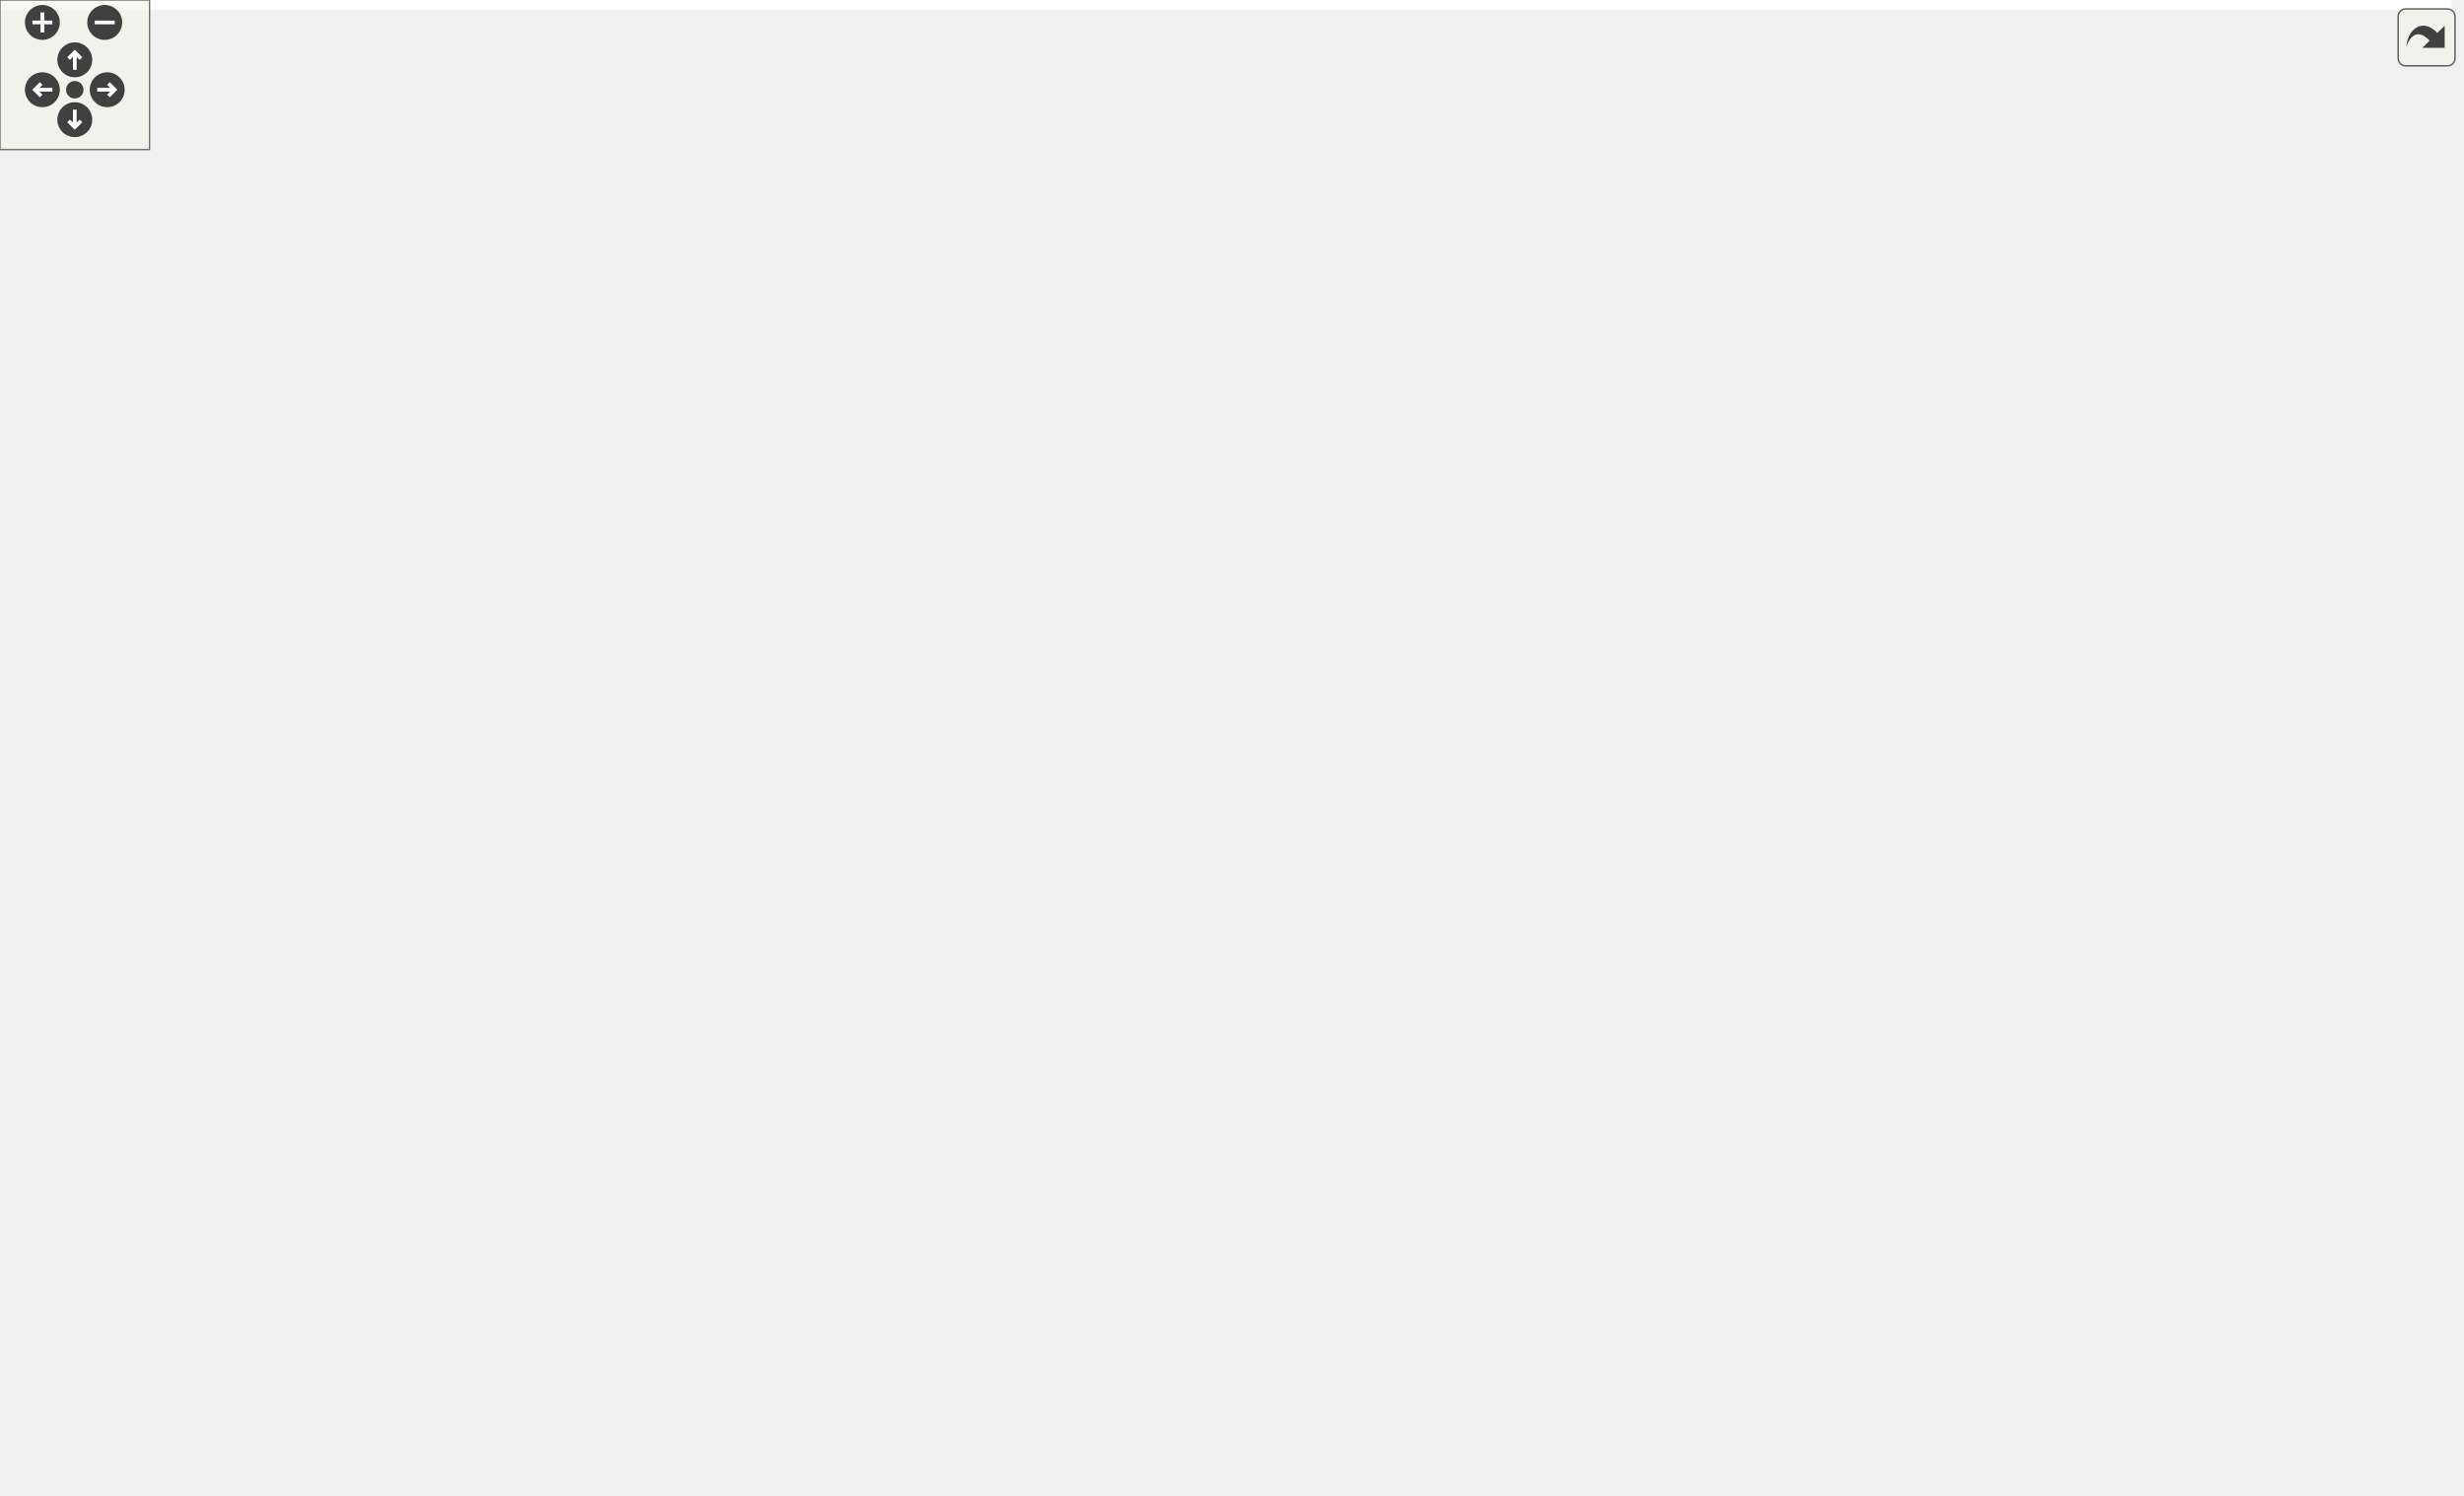
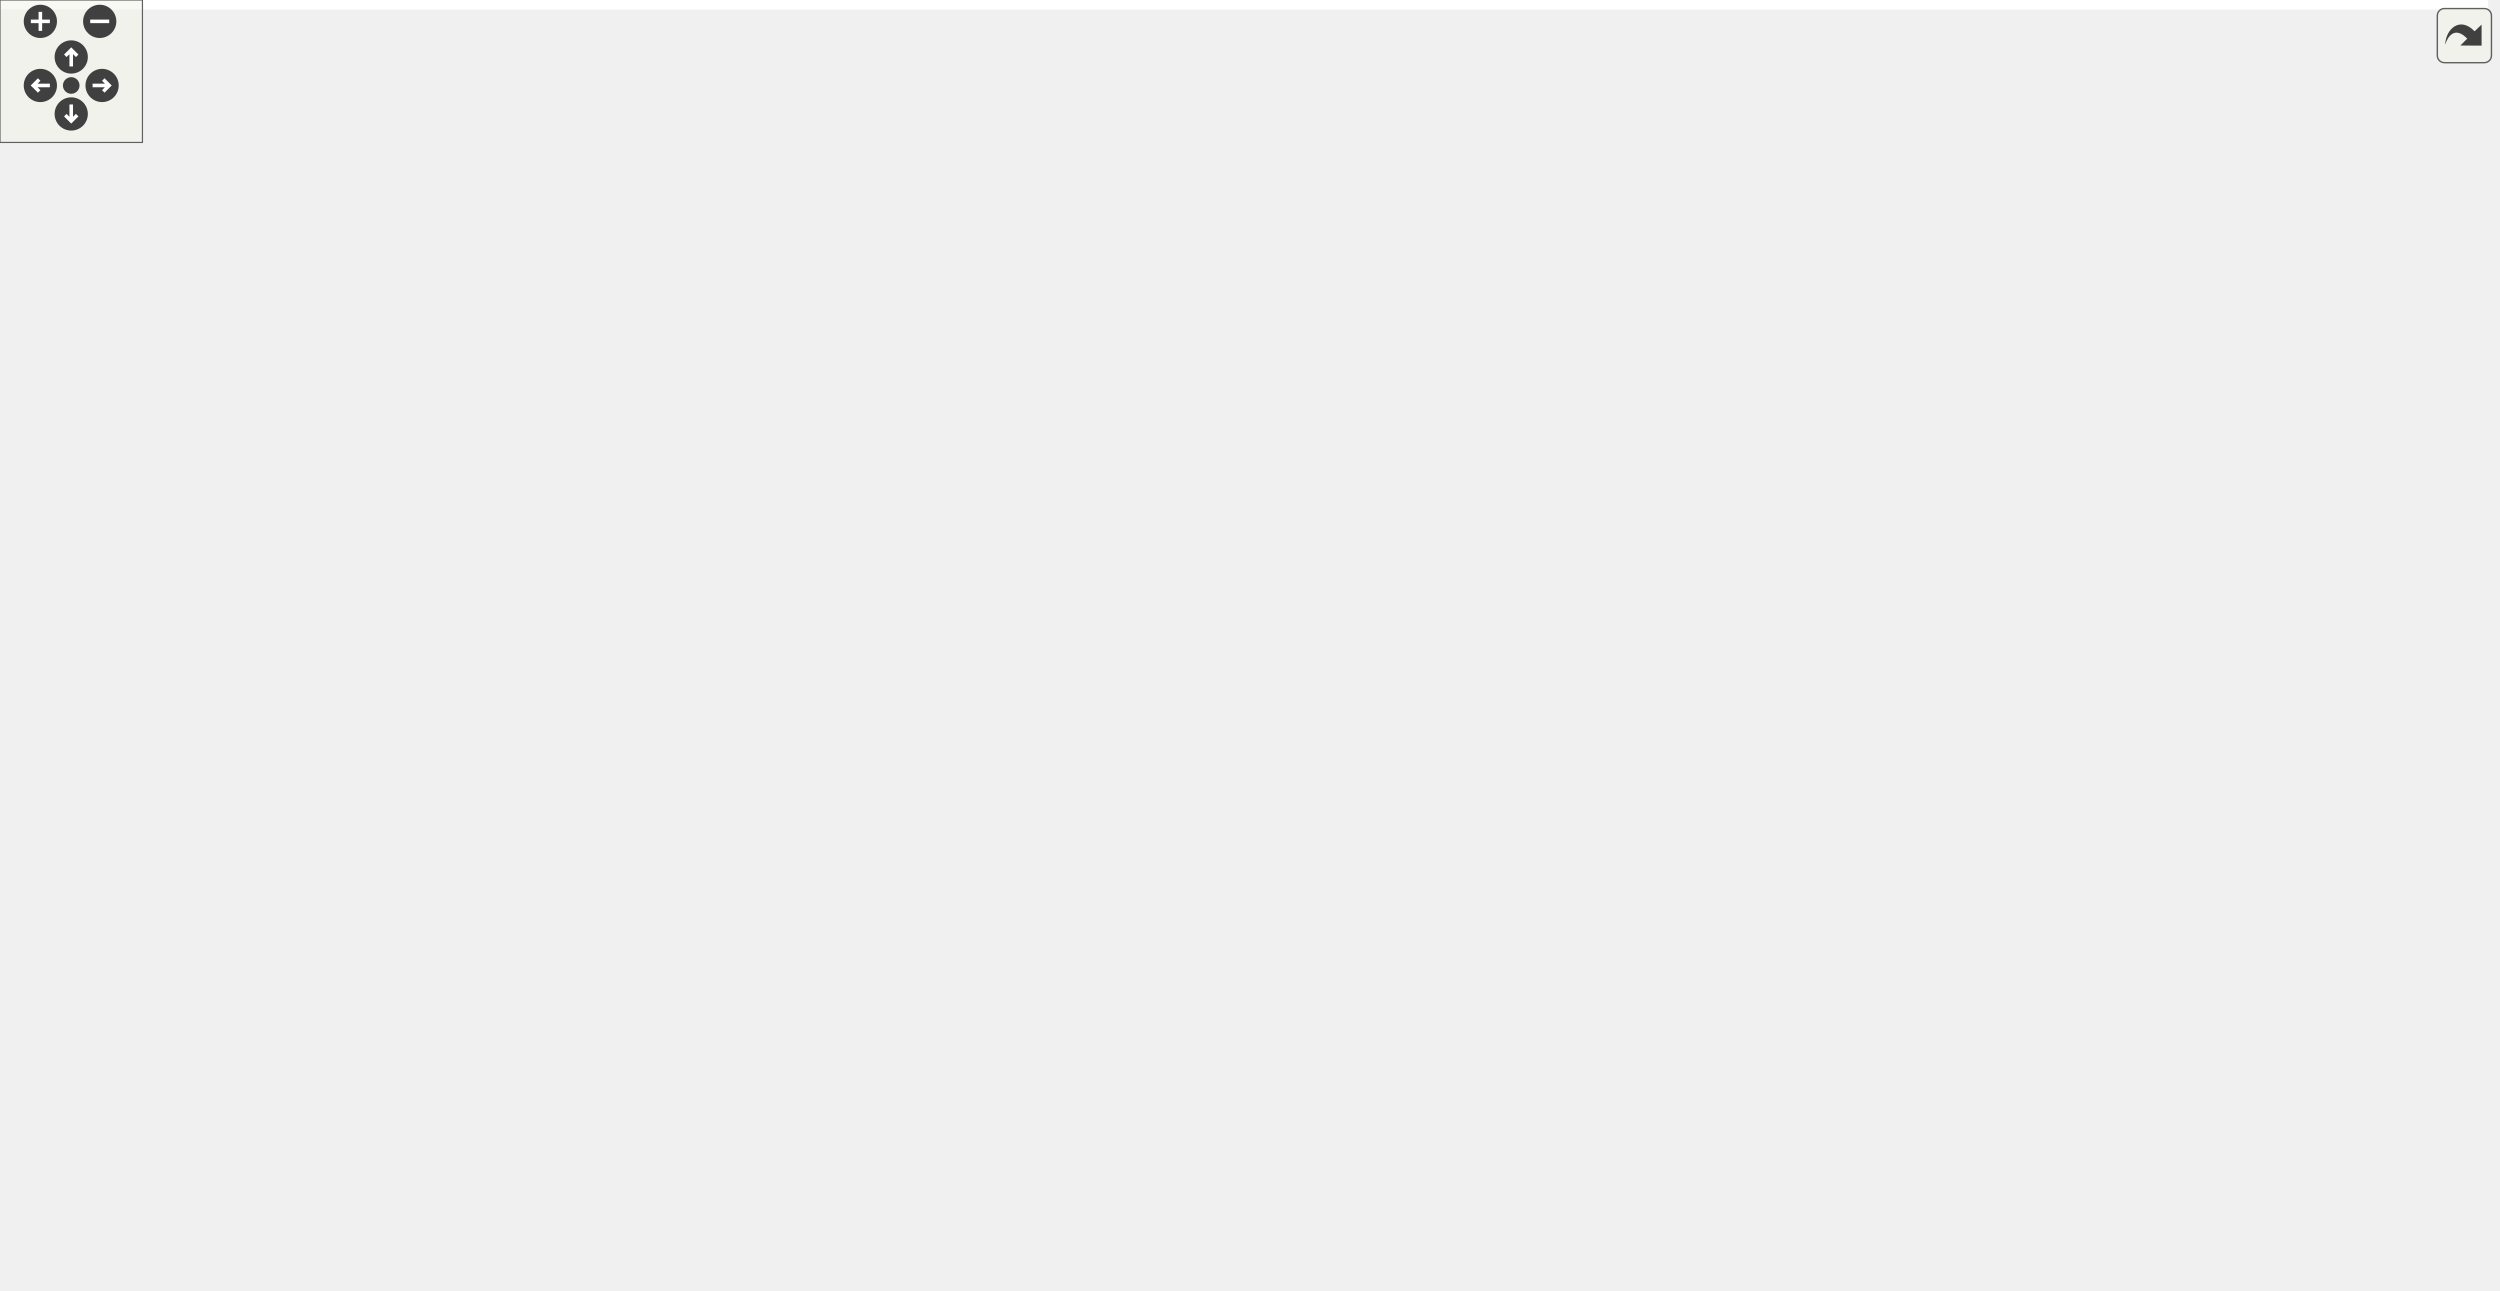
<svg xmlns="http://www.w3.org/2000/svg" xmlns:xlink="http://www.w3.org/1999/xlink" id="main" version="1.1" xml:space="preserve">
  <style type="text/css">
.edge:hover path { stroke: red; }
.edge:hover polygon { stroke: red; fill: red; }
</style>
  <defs>
    <circle id="rim" cx="0" cy="0" r="7" />
    <circle id="rim2" cx="0" cy="0" r="3.5" />
    <g id="zoomPlus">
      <use xlink:href="#rim" fill="#404040">
        <set attributeName="fill" to="#808080" begin="zoomplus.mouseover" end="zoomplus.mouseout" />
      </use>
      <path d="M-4,0h8M0,-4v8" fill="none" stroke="white" stroke-width="1.5" pointer-events="none" />
    </g>
    <g id="zoomMin">
      <use xlink:href="#rim" fill="#404040">
        <set attributeName="fill" to="#808080" begin="zoomminus.mouseover" end="zoomminus.mouseout" />
      </use>
      <path d="M-4,0h8" fill="none" stroke="white" stroke-width="1.5" pointer-events="none" />
    </g>
    <g id="dirArrow">
      <path fill="none" stroke="white" stroke-width="1.5" d="M0,-3.0v7 M-2.5,-0.5L0,-3.0L2.5,-0.5" />
    </g>
    <g id="resetDef">
      <use xlink:href="#rim2" fill="#404040">
        <set attributeName="fill" to="#808080" begin="reset.mouseover" end="reset.mouseout" />
      </use>
    </g>
  </defs>
  <svg id="graph" class="graph">
    <g id="viewport">
-       <polygon fill="white" stroke="transparent" points="-4,4 -4,-539 983.34,-539 983.34,4 -4,4" />
+       <polygon fill="white" stroke="transparent" points="-4,4 -4,-483 1048,-483 1048,4 -4,4" />
      <g id="node1" class="node">
        <g id="a_node1">
          <a xlink:title="系统参数辨识神符预测头文件">
-             <polygon fill="#bfbfbf" stroke="black" points="84.84,-504.5 84.84,-534.5 187.84,-534.5 187.84,-504.5 84.84,-504.5" />
-             <text text-anchor="start" x="92.84" y="-522.5" font-family="Helvetica,sans-Serif" font-size="10.00">rmvl/predictor/spi</text>
-             <text text-anchor="middle" x="136.34" y="-511.5" font-family="Helvetica,sans-Serif" font-size="10.00">_rune_predictor.h</text>
+             <polygon fill="#bfbfbf" stroke="black" points="138,-448.5 138,-478.5 241,-478.5 241,-448.5 138,-448.5" />
+             <text text-anchor="start" x="146" y="-466.5" font-family="Helvetica,sans-Serif" font-size="10.00">rmvl/predictor/spi</text>
+             <text text-anchor="middle" x="189.5" y="-455.5" font-family="Helvetica,sans-Serif" font-size="10.00">_rune_predictor.h</text>
          </a>
        </g>
      </g>
      <g id="node2" class="node">
        <g id="a_node2">
          <a xlink:title=" ">
-             <polygon fill="white" stroke="#bfbfbf" points="74.84,-448.5 74.84,-467.5 121.84,-467.5 121.84,-448.5 74.84,-448.5" />
-             <text text-anchor="middle" x="98.34" y="-455.5" font-family="Helvetica,sans-Serif" font-size="10.00">vector</text>
+             <polygon fill="white" stroke="#bfbfbf" points="128,-392.5 128,-411.5 175,-411.5 175,-392.5 128,-392.5" />
+             <text text-anchor="middle" x="151.5" y="-399.5" font-family="Helvetica,sans-Serif" font-size="10.00">vector</text>
          </a>
        </g>
      </g>
      <g id="edge1" class="edge">
-         <path fill="none" stroke="midnightblue" d="M127.33,-504.4C121.92,-495.93 115.01,-485.1 109.28,-476.14" />
-         <polygon fill="midnightblue" stroke="midnightblue" points="112.2,-474.2 103.87,-467.66 106.3,-477.97 112.2,-474.2" />
+         <path fill="none" stroke="midnightblue" d="M180.49,-448.4C175.09,-439.93 168.17,-429.1 162.45,-420.14" />
+         <polygon fill="midnightblue" stroke="midnightblue" points="165.36,-418.2 157.03,-411.66 159.46,-421.97 165.36,-418.2" />
      </g>
      <g id="node3" class="node">
        <g id="a_node3">
          <a xlink:href="../../dc/d08/predictor_8h.html" target="_top" xlink:title="抽象预测类头文件">
-             <polygon fill="white" stroke="black" points="140.34,-448.5 140.34,-467.5 208.34,-467.5 208.34,-448.5 140.34,-448.5" />
-             <text text-anchor="middle" x="174.34" y="-455.5" font-family="Helvetica,sans-Serif" font-size="10.00">predictor.h</text>
+             <polygon fill="white" stroke="black" points="193.5,-392.5 193.5,-411.5 261.5,-411.5 261.5,-392.5 193.5,-392.5" />
+             <text text-anchor="middle" x="227.5" y="-399.5" font-family="Helvetica,sans-Serif" font-size="10.00">predictor.h</text>
          </a>
        </g>
      </g>
      <g id="edge2" class="edge">
-         <path fill="none" stroke="midnightblue" d="M145.34,-504.4C150.75,-495.93 157.67,-485.1 163.39,-476.14" />
-         <polygon fill="midnightblue" stroke="midnightblue" points="166.38,-477.97 168.81,-467.66 160.48,-474.2 166.38,-477.97" />
+         <path fill="none" stroke="midnightblue" d="M198.51,-448.4C203.91,-439.93 210.83,-429.1 216.55,-420.14" />
+         <polygon fill="midnightblue" stroke="midnightblue" points="219.54,-421.97 221.97,-411.66 213.64,-418.2 219.54,-421.97" />
      </g>
      <g id="node4" class="node">
        <g id="a_node4">
          <a xlink:title=" ">
-             <polygon fill="white" stroke="#bfbfbf" points="88.84,-112.5 88.84,-131.5 181.84,-131.5 181.84,-112.5 88.84,-112.5" />
-             <text text-anchor="middle" x="135.34" y="-119.5" font-family="Helvetica,sans-Serif" font-size="10.00">unordered_map</text>
+             <polygon fill="white" stroke="#bfbfbf" points="0,-56.5 0,-75.5 93,-75.5 93,-56.5 0,-56.5" />
+             <text text-anchor="middle" x="46.5" y="-63.5" font-family="Helvetica,sans-Serif" font-size="10.00">unordered_map</text>
          </a>
        </g>
      </g>
      <g id="edge3" class="edge">
-         <path fill="none" stroke="midnightblue" d="M152.3,-448.36C105.48,-429.3 0.34,-382.56 0.34,-347 0.34,-347 0.34,-347 0.34,-233 0.34,-202.9 -1.01,-190.17 19.34,-168 34.98,-150.96 57.84,-140.3 79.13,-133.66" />
-         <polygon fill="midnightblue" stroke="midnightblue" points="80.13,-137.02 88.78,-130.89 78.2,-130.29 80.13,-137.02" />
+         <path fill="none" stroke="midnightblue" d="M193.1,-394.32C144.48,-382.65 61.5,-353.58 61.5,-291 61.5,-291 61.5,-291 61.5,-177 61.5,-144.5 54.99,-107.1 50.55,-85.34" />
+         <polygon fill="midnightblue" stroke="midnightblue" points="53.96,-84.56 48.46,-75.5 47.11,-86.01 53.96,-84.56" />
      </g>
      <g id="node5" class="node">
        <g id="a_node5">
          <a xlink:href="../../d9/dd1/group_8h.html" target="_top" xlink:title="序列组抽象头文件">
-             <polygon fill="white" stroke="black" points="293.34,-392.5 293.34,-411.5 403.34,-411.5 403.34,-392.5 293.34,-392.5" />
-             <text text-anchor="middle" x="348.34" y="-399.5" font-family="Helvetica,sans-Serif" font-size="10.00">rmvl/group/group.h</text>
+             <polygon fill="white" stroke="black" points="339.5,-336.5 339.5,-355.5 449.5,-355.5 449.5,-336.5 339.5,-336.5" />
+             <text text-anchor="middle" x="394.5" y="-343.5" font-family="Helvetica,sans-Serif" font-size="10.00">rmvl/group/group.h</text>
          </a>
        </g>
      </g>
      <g id="edge4" class="edge">
-         <path fill="none" stroke="midnightblue" d="M201.91,-448.44C231.44,-439.28 278.46,-424.69 311.22,-414.52" />
-         <polygon fill="midnightblue" stroke="midnightblue" points="312.38,-417.82 320.9,-411.52 310.31,-411.14 312.38,-417.82" />
+         <path fill="none" stroke="midnightblue" d="M253.96,-392.44C282.18,-383.32 327.04,-368.81 358.47,-358.65" />
+         <polygon fill="midnightblue" stroke="midnightblue" points="359.72,-361.92 368.16,-355.52 357.57,-355.26 359.72,-361.92" />
      </g>
      <g id="node6" class="node">
        <g id="a_node6">
          <a xlink:href="../../dc/ded/tracker_8h.html" target="_top" xlink:title="追踪器抽象头文件">
-             <polygon fill="white" stroke="black" points="420.84,-336.5 420.84,-355.5 541.84,-355.5 541.84,-336.5 420.84,-336.5" />
-             <text text-anchor="middle" x="481.34" y="-343.5" font-family="Helvetica,sans-Serif" font-size="10.00">rmvl/tracker/tracker.h</text>
+             <polygon fill="white" stroke="black" points="467,-280.5 467,-299.5 588,-299.5 588,-280.5 467,-280.5" />
+             <text text-anchor="middle" x="527.5" y="-287.5" font-family="Helvetica,sans-Serif" font-size="10.00">rmvl/tracker/tracker.h</text>
          </a>
        </g>
      </g>
      <g id="edge5" class="edge">
-         <path fill="none" stroke="midnightblue" d="M369.41,-392.44C391.4,-383.52 426.07,-369.44 451,-359.32" />
-         <polygon fill="midnightblue" stroke="midnightblue" points="452.41,-362.52 460.36,-355.52 449.78,-356.04 452.41,-362.52" />
+         <path fill="none" stroke="midnightblue" d="M415.57,-336.44C437.56,-327.52 472.23,-313.44 497.16,-303.32" />
+         <polygon fill="midnightblue" stroke="midnightblue" points="498.58,-306.52 506.52,-299.52 495.94,-300.04 498.58,-306.52" />
      </g>
      <g id="node7" class="node">
        <g id="a_node7">
          <a xlink:title=" ">
-             <polygon fill="white" stroke="#bfbfbf" points="457.84,-280.5 457.84,-299.5 504.84,-299.5 504.84,-280.5 457.84,-280.5" />
-             <text text-anchor="middle" x="481.34" y="-287.5" font-family="Helvetica,sans-Serif" font-size="10.00">deque</text>
+             <polygon fill="white" stroke="#bfbfbf" points="504,-224.5 504,-243.5 551,-243.5 551,-224.5 504,-224.5" />
+             <text text-anchor="middle" x="527.5" y="-231.5" font-family="Helvetica,sans-Serif" font-size="10.00">deque</text>
          </a>
        </g>
      </g>
      <g id="edge6" class="edge">
-         <path fill="none" stroke="midnightblue" d="M481.34,-336.08C481.34,-329.01 481.34,-318.86 481.34,-309.99" />
-         <polygon fill="midnightblue" stroke="midnightblue" points="484.84,-309.75 481.34,-299.75 477.84,-309.75 484.84,-309.75" />
+         <path fill="none" stroke="midnightblue" d="M527.5,-280.08C527.5,-273.01 527.5,-262.86 527.5,-253.99" />
+         <polygon fill="midnightblue" stroke="midnightblue" points="531,-253.75 527.5,-243.75 524,-253.75 531,-253.75" />
      </g>
      <g id="node8" class="node">
        <g id="a_node8">
          <a xlink:href="../../d8/d36/combo_8h.html" target="_top" xlink:title="the combination of the features header file">
-             <polygon fill="white" stroke="black" points="655.34,-280.5 655.34,-299.5 775.34,-299.5 775.34,-280.5 655.34,-280.5" />
-             <text text-anchor="middle" x="715.34" y="-287.5" font-family="Helvetica,sans-Serif" font-size="10.00">rmvl/combo/combo.h</text>
+             <polygon fill="white" stroke="black" points="694.5,-224.5 694.5,-243.5 814.5,-243.5 814.5,-224.5 694.5,-224.5" />
+             <text text-anchor="middle" x="754.5" y="-231.5" font-family="Helvetica,sans-Serif" font-size="10.00">rmvl/combo/combo.h</text>
          </a>
        </g>
      </g>
      <g id="edge7" class="edge">
-         <path fill="none" stroke="midnightblue" d="M518.42,-336.44C559.07,-327.06 624.37,-311.99 668.52,-301.8" />
-         <polygon fill="midnightblue" stroke="midnightblue" points="669.48,-305.18 678.43,-299.52 667.9,-298.35 669.48,-305.18" />
+         <path fill="none" stroke="midnightblue" d="M563.47,-280.44C602.82,-271.08 665.99,-256.06 708.81,-245.87" />
+         <polygon fill="midnightblue" stroke="midnightblue" points="709.78,-249.24 718.7,-243.52 708.16,-242.43 709.78,-249.24" />
      </g>
      <g id="node9" class="node">
        <g id="a_node9">
          <a xlink:href="../../d3/d7e/camutils_8hpp.html" target="_top" xlink:title=" ">
-             <polygon fill="white" stroke="black" points="330.84,-224.5 330.84,-243.5 475.84,-243.5 475.84,-224.5 330.84,-224.5" />
-             <text text-anchor="middle" x="403.34" y="-231.5" font-family="Helvetica,sans-Serif" font-size="10.00">rmvl/camera/camutils.hpp</text>
+             <polygon fill="white" stroke="black" points="411,-168.5 411,-187.5 556,-187.5 556,-168.5 411,-168.5" />
+             <text text-anchor="middle" x="483.5" y="-175.5" font-family="Helvetica,sans-Serif" font-size="10.00">rmvl/camera/camutils.hpp</text>
          </a>
        </g>
      </g>
      <g id="edge8" class="edge">
-         <path fill="none" stroke="midnightblue" d="M665.9,-280.44C610.67,-270.89 521.32,-255.42 462.44,-245.23" />
-         <polygon fill="midnightblue" stroke="midnightblue" points="462.99,-241.77 452.54,-243.52 461.8,-248.67 462.99,-241.77" />
+         <path fill="none" stroke="midnightblue" d="M711.56,-224.44C663.99,-214.96 587.26,-199.67 536.11,-189.48" />
+         <polygon fill="midnightblue" stroke="midnightblue" points="536.73,-186.04 526.24,-187.52 535.36,-192.9 536.73,-186.04" />
+       </g>
+       <g id="node24" class="node">
+         <g id="a_node24">
+           <a xlink:href="../../dd/de3/types_8hpp.html" target="_top" xlink:title="常用状态类型定义">
+             <polygon fill="white" stroke="black" points="806.5,-112.5 806.5,-131.5 896.5,-131.5 896.5,-112.5 806.5,-112.5" />
+             <text text-anchor="middle" x="851.5" y="-119.5" font-family="Helvetica,sans-Serif" font-size="10.00">rmvl/types.hpp</text>
+           </a>
+         </g>
+       </g>
+       <g id="edge24" class="edge">
+         <path fill="none" stroke="midnightblue" d="M755.03,-224.06C756.25,-210.58 760.28,-184.83 773.5,-168 784.78,-153.65 802,-143.02 817.39,-135.72" />
+         <polygon fill="midnightblue" stroke="midnightblue" points="818.95,-138.85 826.67,-131.59 816.11,-132.46 818.95,-138.85" />
      </g>
      <g id="node25" class="node">
        <g id="a_node25">
-           <a xlink:href="../../dd/de3/types_8hpp.html" target="_top" xlink:title="常用状态类型定义">
-             <polygon fill="white" stroke="black" points="775.34,-168.5 775.34,-187.5 865.34,-187.5 865.34,-168.5 775.34,-168.5" />
-             <text text-anchor="middle" x="820.34" y="-175.5" font-family="Helvetica,sans-Serif" font-size="10.00">rmvl/types.hpp</text>
+           <a xlink:href="../../d5/d60/dataio_8hpp.html" target="_top" xlink:title="陀螺仪数据">
+             <polygon fill="white" stroke="black" points="782.5,-168.5 782.5,-187.5 900.5,-187.5 900.5,-168.5 782.5,-168.5" />
+             <text text-anchor="middle" x="841.5" y="-175.5" font-family="Helvetica,sans-Serif" font-size="10.00">rmvl/core/dataio.hpp</text>
          </a>
        </g>
      </g>
      <g id="edge26" class="edge">
-         <path fill="none" stroke="midnightblue" d="M732.9,-280.38C747.7,-272.46 768.74,-259.61 783.34,-244 796.2,-230.24 806.36,-211.21 812.76,-197.3" />
-         <polygon fill="midnightblue" stroke="midnightblue" points="816.1,-198.39 816.9,-187.83 809.69,-195.59 816.1,-198.39" />
+         <path fill="none" stroke="midnightblue" d="M768.48,-224.32C782.05,-215.9 802.88,-202.97 818.82,-193.07" />
+         <polygon fill="midnightblue" stroke="midnightblue" points="820.91,-195.9 827.56,-187.65 817.21,-189.95 820.91,-195.9" />
      </g>
      <g id="node26" class="node">
        <g id="a_node26">
-           <a xlink:href="../../d5/d60/dataio_8hpp.html" target="_top" xlink:title="陀螺仪数据">
-             <polygon fill="white" stroke="black" points="656.34,-224.5 656.34,-243.5 774.34,-243.5 774.34,-224.5 656.34,-224.5" />
-             <text text-anchor="middle" x="715.34" y="-231.5" font-family="Helvetica,sans-Serif" font-size="10.00">rmvl/core/dataio.hpp</text>
+           <a xlink:href="../../d2/d74/feature_8h.html" target="_top" xlink:title="feature class header">
+             <polygon fill="white" stroke="black" points="919,-168.5 919,-187.5 1044,-187.5 1044,-168.5 919,-168.5" />
+             <text text-anchor="middle" x="981.5" y="-175.5" font-family="Helvetica,sans-Serif" font-size="10.00">rmvl/feature/feature.h</text>
          </a>
        </g>
      </g>
      <g id="edge28" class="edge">
-         <path fill="none" stroke="midnightblue" d="M715.34,-280.08C715.34,-273.01 715.34,-262.86 715.34,-253.99" />
-         <polygon fill="midnightblue" stroke="midnightblue" points="718.84,-253.75 715.34,-243.75 711.84,-253.75 718.84,-253.75" />
-       </g>
-       <g id="node27" class="node">
-         <g id="a_node27">
-           <a xlink:href="../../d2/d74/feature_8h.html" target="_top" xlink:title="feature class header">
-             <polygon fill="white" stroke="black" points="830.84,-224.5 830.84,-243.5 955.84,-243.5 955.84,-224.5 830.84,-224.5" />
-             <text text-anchor="middle" x="893.34" y="-231.5" font-family="Helvetica,sans-Serif" font-size="10.00">rmvl/feature/feature.h</text>
-           </a>
-         </g>
-       </g>
-       <g id="edge30" class="edge">
-         <path fill="none" stroke="midnightblue" d="M743.54,-280.44C773.75,-271.28 821.85,-256.69 855.37,-246.52" />
-         <polygon fill="midnightblue" stroke="midnightblue" points="856.71,-249.77 865.27,-243.52 854.68,-243.07 856.71,-249.77" />
+         <path fill="none" stroke="midnightblue" d="M790.47,-224.44C829.82,-215.08 892.99,-200.06 935.81,-189.87" />
+         <polygon fill="midnightblue" stroke="midnightblue" points="936.78,-193.24 945.7,-187.52 935.16,-186.43 936.78,-193.24" />
      </g>
      <g id="node10" class="node">
        <g id="a_node10">
          <a xlink:title=" ">
-             <polygon fill="white" stroke="#bfbfbf" points="28.84,-168.5 28.84,-187.5 105.84,-187.5 105.84,-168.5 28.84,-168.5" />
-             <text text-anchor="middle" x="67.34" y="-175.5" font-family="Helvetica,sans-Serif" font-size="10.00">Eigen/Dense</text>
+             <polygon fill="white" stroke="#bfbfbf" points="258,-112.5 258,-131.5 335,-131.5 335,-112.5 258,-112.5" />
+             <text text-anchor="middle" x="296.5" y="-119.5" font-family="Helvetica,sans-Serif" font-size="10.00">Eigen/Dense</text>
          </a>
        </g>
      </g>
      <g id="edge9" class="edge">
-         <path fill="none" stroke="midnightblue" d="M344.57,-224.46C288.33,-216.15 200.86,-202.87 116.1,-188.26" />
-         <polygon fill="midnightblue" stroke="midnightblue" points="116.5,-184.78 106.05,-186.52 115.3,-191.68 116.5,-184.78" />
+         <path fill="none" stroke="midnightblue" d="M453.87,-168.44C422,-159.24 371.17,-144.56 335.94,-134.39" />
+         <polygon fill="midnightblue" stroke="midnightblue" points="336.57,-130.93 325.99,-131.52 334.63,-137.65 336.57,-130.93" />
      </g>
      <g id="node11" class="node">
        <g id="a_node11">
          <a xlink:title=" ">
-             <polygon fill="white" stroke="#bfbfbf" points="123.84,-168.5 123.84,-187.5 240.84,-187.5 240.84,-168.5 123.84,-168.5" />
-             <text text-anchor="middle" x="182.34" y="-175.5" font-family="Helvetica,sans-Serif" font-size="10.00">opencv2/calib3d.hpp</text>
+             <polygon fill="white" stroke="#bfbfbf" points="353,-112.5 353,-131.5 470,-131.5 470,-112.5 353,-112.5" />
+             <text text-anchor="middle" x="411.5" y="-119.5" font-family="Helvetica,sans-Serif" font-size="10.00">opencv2/calib3d.hpp</text>
          </a>
        </g>
      </g>
      <g id="edge10" class="edge">
-         <path fill="none" stroke="midnightblue" d="M368.32,-224.44C330.09,-215.1 268.77,-200.12 227.08,-189.93" />
-         <polygon fill="midnightblue" stroke="midnightblue" points="227.74,-186.49 217.19,-187.52 226.08,-193.29 227.74,-186.49" />
+         <path fill="none" stroke="midnightblue" d="M471.93,-168.32C461.08,-160.18 444.62,-147.84 431.62,-138.09" />
+         <polygon fill="midnightblue" stroke="midnightblue" points="433.38,-135.03 423.28,-131.83 429.18,-140.63 433.38,-135.03" />
      </g>
      <g id="node12" class="node">
        <g id="a_node12">
          <a xlink:title=" ">
-             <polygon fill="white" stroke="#bfbfbf" points="258.84,-168.5 258.84,-187.5 391.84,-187.5 391.84,-168.5 258.84,-168.5" />
-             <text text-anchor="middle" x="325.34" y="-175.5" font-family="Helvetica,sans-Serif" font-size="10.00">opencv2/core/eigen.hpp</text>
+             <polygon fill="white" stroke="#bfbfbf" points="488,-112.5 488,-131.5 621,-131.5 621,-112.5 488,-112.5" />
+             <text text-anchor="middle" x="554.5" y="-119.5" font-family="Helvetica,sans-Serif" font-size="10.00">opencv2/core/eigen.hpp</text>
          </a>
        </g>
      </g>
      <g id="edge11" class="edge">
-         <path fill="none" stroke="midnightblue" d="M390.81,-224.32C378.75,-215.98 360.31,-203.21 346.07,-193.35" />
-         <polygon fill="midnightblue" stroke="midnightblue" points="348.05,-190.47 337.84,-187.65 344.07,-196.22 348.05,-190.47" />
+         <path fill="none" stroke="midnightblue" d="M494.91,-168.32C505.61,-160.18 521.84,-147.84 534.66,-138.09" />
+         <polygon fill="midnightblue" stroke="midnightblue" points="537.04,-140.67 542.89,-131.83 532.81,-135.1 537.04,-140.67" />
      </g>
      <g id="node13" class="node">
        <g id="a_node13">
          <a xlink:href="../../dc/d71/uty__math_8hpp.html" target="_top" xlink:title=" ">
-             <polygon fill="white" stroke="black" points="410.34,-168.5 410.34,-187.5 552.34,-187.5 552.34,-168.5 410.34,-168.5" />
-             <text text-anchor="middle" x="481.34" y="-175.5" font-family="Helvetica,sans-Serif" font-size="10.00">rmvl/rmath/uty_math.hpp</text>
+             <polygon fill="white" stroke="black" points="97.5,-112.5 97.5,-131.5 239.5,-131.5 239.5,-112.5 97.5,-112.5" />
+             <text text-anchor="middle" x="168.5" y="-119.5" font-family="Helvetica,sans-Serif" font-size="10.00">rmvl/rmath/uty_math.hpp</text>
          </a>
        </g>
      </g>
      <g id="edge12" class="edge">
-         <path fill="none" stroke="midnightblue" d="M415.87,-224.32C427.92,-215.98 446.36,-203.21 460.61,-193.35" />
-         <polygon fill="midnightblue" stroke="midnightblue" points="462.61,-196.22 468.84,-187.65 458.62,-190.47 462.61,-196.22" />
+         <path fill="none" stroke="midnightblue" d="M433.59,-168.44C377.83,-158.89 287.61,-143.42 228.17,-133.23" />
+         <polygon fill="midnightblue" stroke="midnightblue" points="228.63,-129.76 218.18,-131.52 227.44,-136.66 228.63,-129.76" />
      </g>
      <g id="node22" class="node">
        <g id="a_node22">
          <a xlink:href="../../d7/df6/camera_8h.html" target="_top" xlink:title="CameraParam module header file (Generated by CMake automatically)">
-             <polygon fill="white" stroke="black" points="570.84,-168.5 570.84,-187.5 719.84,-187.5 719.84,-168.5 570.84,-168.5" />
-             <text text-anchor="middle" x="645.34" y="-175.5" font-family="Helvetica,sans-Serif" font-size="10.00">rmvlpara/camera/camera.h</text>
+             <polygon fill="white" stroke="black" points="639,-112.5 639,-131.5 788,-131.5 788,-112.5 639,-112.5" />
+             <text text-anchor="middle" x="713.5" y="-119.5" font-family="Helvetica,sans-Serif" font-size="10.00">rmvlpara/camera/camera.h</text>
          </a>
        </g>
      </g>
      <g id="edge22" class="edge">
-         <path fill="none" stroke="midnightblue" d="M441.68,-224.44C483.81,-215.04 551.54,-199.93 597.21,-189.74" />
-         <polygon fill="midnightblue" stroke="midnightblue" points="598.17,-193.11 607.17,-187.52 596.65,-186.28 598.17,-193.11" />
+         <path fill="none" stroke="midnightblue" d="M519.94,-168.44C559.9,-159.06 624.09,-143.99 667.48,-133.8" />
+         <polygon fill="midnightblue" stroke="midnightblue" points="668.29,-137.21 677.23,-131.52 666.69,-130.39 668.29,-137.21" />
      </g>
      <g id="edge14" class="edge">
-         <path fill="none" stroke="midnightblue" d="M426.51,-168.44C362.39,-158.44 256.78,-141.95 191.92,-131.83" />
-         <polygon fill="midnightblue" stroke="midnightblue" points="192.29,-128.35 181.87,-130.26 191.21,-135.26 192.29,-128.35" />
+         <path fill="none" stroke="midnightblue" d="M149.17,-112.44C129.18,-103.6 97.76,-89.69 74.94,-79.59" />
+         <polygon fill="midnightblue" stroke="midnightblue" points="76.3,-76.36 65.74,-75.52 73.47,-82.76 76.3,-76.36" />
      </g>
      <g id="node14" class="node">
        <g id="a_node14">
          <a xlink:title=" ">
-             <polygon fill="white" stroke="#bfbfbf" points="314.84,-112.5 314.84,-131.5 361.84,-131.5 361.84,-112.5 314.84,-112.5" />
-             <text text-anchor="middle" x="338.34" y="-119.5" font-family="Helvetica,sans-Serif" font-size="10.00">cmath</text>
+             <polygon fill="white" stroke="#bfbfbf" points="260,-56.5 260,-75.5 307,-75.5 307,-56.5 260,-56.5" />
+             <text text-anchor="middle" x="283.5" y="-63.5" font-family="Helvetica,sans-Serif" font-size="10.00">cmath</text>
          </a>
        </g>
      </g>
      <g id="edge13" class="edge">
-         <path fill="none" stroke="midnightblue" d="M458.68,-168.44C434.94,-159.48 397.43,-145.31 370.6,-135.18" />
-         <polygon fill="midnightblue" stroke="midnightblue" points="371.48,-131.77 360.89,-131.52 369.01,-138.32 371.48,-131.77" />
+         <path fill="none" stroke="midnightblue" d="M186.72,-112.44C205.4,-103.68 234.66,-89.94 256.12,-79.86" />
+         <polygon fill="midnightblue" stroke="midnightblue" points="257.8,-82.93 265.36,-75.52 254.82,-76.6 257.8,-82.93" />
      </g>
      <g id="node15" class="node">
        <g id="a_node15">
          <a xlink:title=" ">
-             <polygon fill="white" stroke="#bfbfbf" points="379.84,-112.5 379.84,-131.5 510.84,-131.5 510.84,-112.5 379.84,-112.5" />
-             <text text-anchor="middle" x="445.34" y="-119.5" font-family="Helvetica,sans-Serif" font-size="10.00">opencv2/core/matx.hpp</text>
+             <polygon fill="white" stroke="#bfbfbf" points="111,-56.5 111,-75.5 242,-75.5 242,-56.5 111,-56.5" />
+             <text text-anchor="middle" x="176.5" y="-63.5" font-family="Helvetica,sans-Serif" font-size="10.00">opencv2/core/matx.hpp</text>
          </a>
        </g>
      </g>
      <g id="edge15" class="edge">
-         <path fill="none" stroke="midnightblue" d="M475.39,-168.08C470.36,-160.53 463,-149.49 456.82,-140.23" />
-         <polygon fill="midnightblue" stroke="midnightblue" points="459.63,-138.13 451.17,-131.75 453.81,-142.01 459.63,-138.13" />
+         <path fill="none" stroke="midnightblue" d="M169.82,-112.08C170.88,-104.93 172.41,-94.64 173.73,-85.69" />
+         <polygon fill="midnightblue" stroke="midnightblue" points="177.2,-86.16 175.2,-75.75 170.28,-85.13 177.2,-86.16" />
      </g>
      <g id="node16" class="node">
        <g id="a_node16">
          <a xlink:href="../../d0/d3f/util_8hpp.html" target="_top" xlink:title=" ">
-             <polygon fill="white" stroke="black" points="573.84,-56.5 573.84,-75.5 676.84,-75.5 676.84,-56.5 573.84,-56.5" />
-             <text text-anchor="middle" x="625.34" y="-63.5" font-family="Helvetica,sans-Serif" font-size="10.00">rmvl/core/util.hpp</text>
+             <polygon fill="white" stroke="black" points="531,-56.5 531,-75.5 634,-75.5 634,-56.5 531,-56.5" />
+             <text text-anchor="middle" x="582.5" y="-63.5" font-family="Helvetica,sans-Serif" font-size="10.00">rmvl/core/util.hpp</text>
          </a>
        </g>
      </g>
      <g id="edge16" class="edge">
-         <path fill="none" stroke="midnightblue" d="M491.18,-168.27C505.74,-155.48 534.01,-131.12 559.34,-112 573.59,-101.24 590.2,-89.92 603.19,-81.33" />
-         <polygon fill="midnightblue" stroke="midnightblue" points="605.48,-84.01 611.93,-75.6 601.65,-78.16 605.48,-84.01" />
+         <path fill="none" stroke="midnightblue" d="M234.1,-112.44C312.87,-102.17 443.97,-85.07 520.91,-75.03" />
+         <polygon fill="midnightblue" stroke="midnightblue" points="521.48,-78.49 530.94,-73.73 520.57,-71.55 521.48,-78.49" />
      </g>
      <g id="node17" class="node">
        <g id="a_node17">
          <a xlink:title=" ">
-             <polygon fill="white" stroke="#bfbfbf" points="382.84,-0.5 382.84,-19.5 515.84,-19.5 515.84,-0.5 382.84,-0.5" />
-             <text text-anchor="middle" x="449.34" y="-7.5" font-family="Helvetica,sans-Serif" font-size="10.00">rmvl/rmvl_modules.hpp</text>
+             <polygon fill="white" stroke="#bfbfbf" points="340,-0.5 340,-19.5 473,-19.5 473,-0.5 340,-0.5" />
+             <text text-anchor="middle" x="406.5" y="-7.5" font-family="Helvetica,sans-Serif" font-size="10.00">rmvl/rmvl_modules.hpp</text>
          </a>
        </g>
      </g>
      <g id="edge17" class="edge">
-         <path fill="none" stroke="midnightblue" d="M597.45,-56.44C567.58,-47.28 520.02,-32.69 486.88,-22.52" />
-         <polygon fill="midnightblue" stroke="midnightblue" points="487.68,-19.1 477.1,-19.52 485.63,-25.8 487.68,-19.1" />
+         <path fill="none" stroke="midnightblue" d="M554.61,-56.44C524.75,-47.28 477.19,-32.69 444.04,-22.52" />
+         <polygon fill="midnightblue" stroke="midnightblue" points="444.84,-19.1 434.26,-19.52 442.79,-25.8 444.84,-19.1" />
      </g>
      <g id="node18" class="node">
        <g id="a_node18">
          <a xlink:title=" ">
-             <polygon fill="white" stroke="#bfbfbf" points="534.34,-0.5 534.34,-19.5 584.34,-19.5 584.34,-0.5 534.34,-0.5" />
-             <text text-anchor="middle" x="559.34" y="-7.5" font-family="Helvetica,sans-Serif" font-size="10.00">cstdint</text>
+             <polygon fill="white" stroke="#bfbfbf" points="491.5,-0.5 491.5,-19.5 541.5,-19.5 541.5,-0.5 491.5,-0.5" />
+             <text text-anchor="middle" x="516.5" y="-7.5" font-family="Helvetica,sans-Serif" font-size="10.00">cstdint</text>
          </a>
        </g>
      </g>
      <g id="edge18" class="edge">
-         <path fill="none" stroke="midnightblue" d="M614.73,-56.32C604.88,-48.26 589.99,-36.08 578.12,-26.37" />
-         <polygon fill="midnightblue" stroke="midnightblue" points="580.09,-23.46 570.13,-19.83 575.66,-28.88 580.09,-23.46" />
+         <path fill="none" stroke="midnightblue" d="M571.9,-56.32C562.04,-48.26 547.15,-36.08 535.28,-26.37" />
+         <polygon fill="midnightblue" stroke="midnightblue" points="537.25,-23.46 527.3,-19.83 532.82,-28.88 537.25,-23.46" />
      </g>
      <g id="node19" class="node">
        <g id="a_node19">
          <a xlink:title=" ">
-             <polygon fill="white" stroke="#bfbfbf" points="602.34,-0.5 602.34,-19.5 648.34,-19.5 648.34,-0.5 602.34,-0.5" />
-             <text text-anchor="middle" x="625.34" y="-7.5" font-family="Helvetica,sans-Serif" font-size="10.00">cstdio</text>
+             <polygon fill="white" stroke="#bfbfbf" points="559.5,-0.5 559.5,-19.5 605.5,-19.5 605.5,-0.5 559.5,-0.5" />
+             <text text-anchor="middle" x="582.5" y="-7.5" font-family="Helvetica,sans-Serif" font-size="10.00">cstdio</text>
          </a>
        </g>
      </g>
      <g id="edge19" class="edge">
-         <path fill="none" stroke="midnightblue" d="M625.34,-56.08C625.34,-49.01 625.34,-38.86 625.34,-29.99" />
-         <polygon fill="midnightblue" stroke="midnightblue" points="628.84,-29.75 625.34,-19.75 621.84,-29.75 628.84,-29.75" />
+         <path fill="none" stroke="midnightblue" d="M582.5,-56.08C582.5,-49.01 582.5,-38.86 582.5,-29.99" />
+         <polygon fill="midnightblue" stroke="midnightblue" points="586,-29.75 582.5,-19.75 579,-29.75 586,-29.75" />
      </g>
      <g id="node20" class="node">
        <g id="a_node20">
          <a xlink:title=" ">
-             <polygon fill="white" stroke="#bfbfbf" points="666.34,-0.5 666.34,-19.5 710.34,-19.5 710.34,-0.5 666.34,-0.5" />
-             <text text-anchor="middle" x="688.34" y="-7.5" font-family="Helvetica,sans-Serif" font-size="10.00">string</text>
+             <polygon fill="white" stroke="#bfbfbf" points="623.5,-0.5 623.5,-19.5 667.5,-19.5 667.5,-0.5 623.5,-0.5" />
+             <text text-anchor="middle" x="645.5" y="-7.5" font-family="Helvetica,sans-Serif" font-size="10.00">string</text>
          </a>
        </g>
      </g>
      <g id="edge20" class="edge">
-         <path fill="none" stroke="midnightblue" d="M635.46,-56.32C644.86,-48.26 659.08,-36.08 670.41,-26.37" />
-         <polygon fill="midnightblue" stroke="midnightblue" points="672.72,-29 678.03,-19.83 668.16,-23.68 672.72,-29" />
+         <path fill="none" stroke="midnightblue" d="M592.62,-56.32C602.03,-48.26 616.24,-36.08 627.57,-26.37" />
+         <polygon fill="midnightblue" stroke="midnightblue" points="629.88,-29 635.19,-19.83 625.32,-23.68 629.88,-29" />
      </g>
      <g id="node21" class="node">
        <g id="a_node21">
          <a xlink:href="../../db/d41/rmvldef_8hpp.html" target="_top" xlink:title=" ">
-             <polygon fill="white" stroke="black" points="728.84,-0.5 728.84,-19.5 803.84,-19.5 803.84,-0.5 728.84,-0.5" />
-             <text text-anchor="middle" x="766.34" y="-7.5" font-family="Helvetica,sans-Serif" font-size="10.00">rmvldef.hpp</text>
+             <polygon fill="white" stroke="black" points="686,-0.5 686,-19.5 761,-19.5 761,-0.5 686,-0.5" />
+             <text text-anchor="middle" x="723.5" y="-7.5" font-family="Helvetica,sans-Serif" font-size="10.00">rmvldef.hpp</text>
          </a>
        </g>
      </g>
      <g id="edge21" class="edge">
-         <path fill="none" stroke="midnightblue" d="M647.68,-56.44C671.09,-47.48 708.07,-33.31 734.53,-23.18" />
-         <polygon fill="midnightblue" stroke="midnightblue" points="736.01,-26.36 744.1,-19.52 733.51,-19.82 736.01,-26.36" />
+         <path fill="none" stroke="midnightblue" d="M604.84,-56.44C628.25,-47.48 665.24,-33.31 691.69,-23.18" />
+         <polygon fill="midnightblue" stroke="midnightblue" points="693.18,-26.36 701.26,-19.52 690.67,-19.82 693.18,-26.36" />
      </g>
      <g id="node23" class="node">
        <g id="a_node23">
          <a xlink:title=" ">
-             <polygon fill="white" stroke="#bfbfbf" points="700.84,-112.5 700.84,-131.5 833.84,-131.5 833.84,-112.5 700.84,-112.5" />
-             <text text-anchor="middle" x="767.34" y="-119.5" font-family="Helvetica,sans-Serif" font-size="10.00">opencv2/core/types.hpp</text>
+             <polygon fill="white" stroke="#bfbfbf" points="858,-56.5 858,-75.5 991,-75.5 991,-56.5 858,-56.5" />
+             <text text-anchor="middle" x="924.5" y="-63.5" font-family="Helvetica,sans-Serif" font-size="10.00">opencv2/core/types.hpp</text>
          </a>
        </g>
      </g>
      <g id="edge23" class="edge">
-         <path fill="none" stroke="midnightblue" d="M664.67,-168.44C684.66,-159.6 716.08,-145.69 738.9,-135.59" />
-         <polygon fill="midnightblue" stroke="midnightblue" points="740.37,-138.76 748.1,-131.52 737.54,-132.36 740.37,-138.76" />
-       </g>
-       <g id="node24" class="node">
-         <g id="a_node24">
-           <a xlink:href="../../d2/d8f/loader_8hpp.html" target="_top" xlink:title=" ">
-             <polygon fill="white" stroke="black" points="567.84,-112.5 567.84,-131.5 682.84,-131.5 682.84,-112.5 567.84,-112.5" />
-             <text text-anchor="middle" x="625.34" y="-119.5" font-family="Helvetica,sans-Serif" font-size="10.00">rmvlpara/loader.hpp</text>
-           </a>
-         </g>
-       </g>
-       <g id="edge24" class="edge">
-         <path fill="none" stroke="midnightblue" d="M642.04,-168.08C639.36,-160.85 635.49,-150.41 632.15,-141.4" />
-         <polygon fill="midnightblue" stroke="midnightblue" points="635.33,-139.91 628.58,-131.75 628.77,-142.34 635.33,-139.91" />
+         <path fill="none" stroke="midnightblue" d="M746.93,-112.44C783.36,-103.12 841.73,-88.18 881.53,-78" />
+         <polygon fill="midnightblue" stroke="midnightblue" points="882.4,-81.39 891.22,-75.52 880.67,-74.61 882.4,-81.39" />
      </g>
      <g id="edge25" class="edge">
-         <path fill="none" stroke="midnightblue" d="M625.34,-112.08C625.34,-105.01 625.34,-94.86 625.34,-85.99" />
-         <polygon fill="midnightblue" stroke="midnightblue" points="628.84,-85.75 625.34,-75.75 621.84,-85.75 628.84,-85.75" />
+         <path fill="none" stroke="midnightblue" d="M808.88,-112.44C761.75,-102.98 685.81,-87.74 635.04,-77.55" />
+         <polygon fill="midnightblue" stroke="midnightblue" points="635.42,-74.05 624.92,-75.52 634.04,-80.92 635.42,-74.05" />
      </g>
      <g id="edge27" class="edge">
-         <path fill="none" stroke="midnightblue" d="M828.44,-168.08C839.67,-154.62 857.1,-128.89 843.34,-112 823.91,-88.15 744.35,-76.56 686.95,-71.21" />
-         <polygon fill="midnightblue" stroke="midnightblue" points="687.14,-67.71 676.87,-70.31 686.52,-74.68 687.14,-67.71" />
+         <path fill="none" stroke="midnightblue" d="M859.81,-168.46C874.24,-160.83 893.8,-148.35 905.5,-132 915.23,-118.41 920.01,-99.86 922.34,-86.06" />
+         <polygon fill="midnightblue" stroke="midnightblue" points="925.86,-86.18 923.78,-75.79 918.93,-85.21 925.86,-86.18" />
+       </g>
+       <g id="edge30" class="edge">
+         <path fill="none" stroke="midnightblue" d="M992.89,-168.47C1008.18,-155.94 1032.08,-131.88 1019.5,-112 1009.45,-96.13 992.13,-85.74 975,-79" />
+         <polygon fill="midnightblue" stroke="midnightblue" points="976.15,-75.69 965.55,-75.62 973.79,-82.28 976.15,-75.69" />
+       </g>
+       <g id="edge31" class="edge">
+         <path fill="none" stroke="midnightblue" d="M960.9,-168.44C939.51,-159.56 905.82,-145.56 881.48,-135.45" />
+         <polygon fill="midnightblue" stroke="midnightblue" points="882.58,-132.12 872,-131.52 879.89,-138.58 882.58,-132.12" />
+       </g>
+       <g id="node27" class="node">
+         <g id="a_node27">
+           <a xlink:title=" ">
+             <polygon fill="white" stroke="#bfbfbf" points="952.5,-112.5 952.5,-131.5 1010.5,-131.5 1010.5,-112.5 952.5,-112.5" />
+             <text text-anchor="middle" x="981.5" y="-119.5" font-family="Helvetica,sans-Serif" font-size="10.00">memory</text>
+           </a>
+         </g>
      </g>
      <g id="edge29" class="edge">
-         <path fill="none" stroke="midnightblue" d="M719.42,-224.37C727.89,-206.46 747.52,-164.92 758.85,-140.95" />
-         <polygon fill="midnightblue" stroke="midnightblue" points="762.17,-142.13 763.28,-131.59 755.84,-139.14 762.17,-142.13" />
-       </g>
-       <g id="edge32" class="edge">
-         <path fill="none" stroke="midnightblue" d="M893.09,-224.3C892.25,-210.66 888.74,-184.14 874.34,-168 859.99,-151.92 838.96,-141.42 819.33,-134.65" />
-         <polygon fill="midnightblue" stroke="midnightblue" points="820.13,-131.23 809.54,-131.53 818.01,-137.9 820.13,-131.23" />
-       </g>
-       <g id="edge33" class="edge">
-         <path fill="none" stroke="midnightblue" d="M881.61,-224.32C870.5,-216.11 853.6,-203.6 840.35,-193.81" />
-         <polygon fill="midnightblue" stroke="midnightblue" points="842.4,-190.97 832.28,-187.83 838.24,-196.59 842.4,-190.97" />
-       </g>
-       <g id="node28" class="node">
-         <g id="a_node28">
-           <a xlink:title=" ">
-             <polygon fill="white" stroke="#bfbfbf" points="921.34,-168.5 921.34,-187.5 979.34,-187.5 979.34,-168.5 921.34,-168.5" />
-             <text text-anchor="middle" x="950.34" y="-175.5" font-family="Helvetica,sans-Serif" font-size="10.00">memory</text>
-           </a>
-         </g>
-       </g>
-       <g id="edge31" class="edge">
-         <path fill="none" stroke="midnightblue" d="M902.5,-224.32C910.84,-216.42 923.37,-204.55 933.51,-194.94" />
-         <polygon fill="midnightblue" stroke="midnightblue" points="936.16,-197.25 941.01,-187.83 931.35,-192.17 936.16,-197.25" />
+         <path fill="none" stroke="midnightblue" d="M981.5,-168.08C981.5,-161.01 981.5,-150.86 981.5,-141.99" />
+         <polygon fill="midnightblue" stroke="midnightblue" points="985,-141.75 981.5,-131.75 978,-141.75 985,-141.75" />
      </g>
    </g>
  </svg>
  <g id="navigator" transform="translate(0 0)" fill="#404254">
    <rect fill="#f2f5e9" fill-opacity="0.5" stroke="#606060" stroke-width=".5" x="0" y="0" width="60" height="60" />
    <use id="zoomplus" xlink:href="#zoomPlus" x="17" y="9" />
    <use id="zoomminus" xlink:href="#zoomMin" x="42" y="9" />
    <use id="reset" xlink:href="#resetDef" x="30" y="36" />
    <g id="arrowUp" xlink:href="#dirArrow" transform="translate(30 24)">
      <use xlink:href="#rim" fill="#404040">
        <set attributeName="fill" to="#808080" begin="arrowUp.mouseover" end="arrowUp.mouseout" />
      </use>
      <path fill="none" stroke="white" stroke-width="1.5" d="M0,-3.0v7 M-2.5,-0.5L0,-3.0L2.5,-0.5" />
    </g>
    <g id="arrowRight" xlink:href="#dirArrow" transform="rotate(90) translate(36 -43)">
      <use xlink:href="#rim" fill="#404040">
        <set attributeName="fill" to="#808080" begin="arrowRight.mouseover" end="arrowRight.mouseout" />
      </use>
      <path fill="none" stroke="white" stroke-width="1.5" d="M0,-3.0v7 M-2.5,-0.5L0,-3.0L2.5,-0.5" />
    </g>
    <g id="arrowDown" xlink:href="#dirArrow" transform="rotate(180) translate(-30 -48)">
      <use xlink:href="#rim" fill="#404040">
        <set attributeName="fill" to="#808080" begin="arrowDown.mouseover" end="arrowDown.mouseout" />
      </use>
      <path fill="none" stroke="white" stroke-width="1.5" d="M0,-3.0v7 M-2.5,-0.5L0,-3.0L2.5,-0.5" />
    </g>
    <g id="arrowLeft" xlink:href="#dirArrow" transform="rotate(270) translate(-36 17)">
      <use xlink:href="#rim" fill="#404040">
        <set attributeName="fill" to="#808080" begin="arrowLeft.mouseover" end="arrowLeft.mouseout" />
      </use>
      <path fill="none" stroke="white" stroke-width="1.5" d="M0,-3.0v7 M-2.5,-0.5L0,-3.0L2.5,-0.5" />
    </g>
  </g>
  <svg viewBox="0 0 15 15" width="100%" height="30px" preserveAspectRatio="xMaxYMin meet">
    <g id="arrow_out" transform="scale(0.3 0.3)">
      <a xlink:href="predictor_2spi__rune__predictor_8h__incl_org.svg" target="_base">
        <rect id="button" ry="5" rx="5" y="6" x="6" height="38" width="38" fill="#f2f5e9" fill-opacity="0.5" stroke="#606060" stroke-width="1.0" />
        <path id="arrow" d="M 11.5,31.437 C 11.94,20.098 22.043,11.323 32.159,21.979 L 37.069,17.246 C 37.069,17.246 37.088,32 37.088,32 L 22.16,31.978 C 22.16,31.978 26.998,27.14 26.998,27.14 C 18.529,18.264 13.292,25.23 11.5,31.437 z" style="fill:#404040;" />
      </a>
    </g>
  </svg>
</svg>
